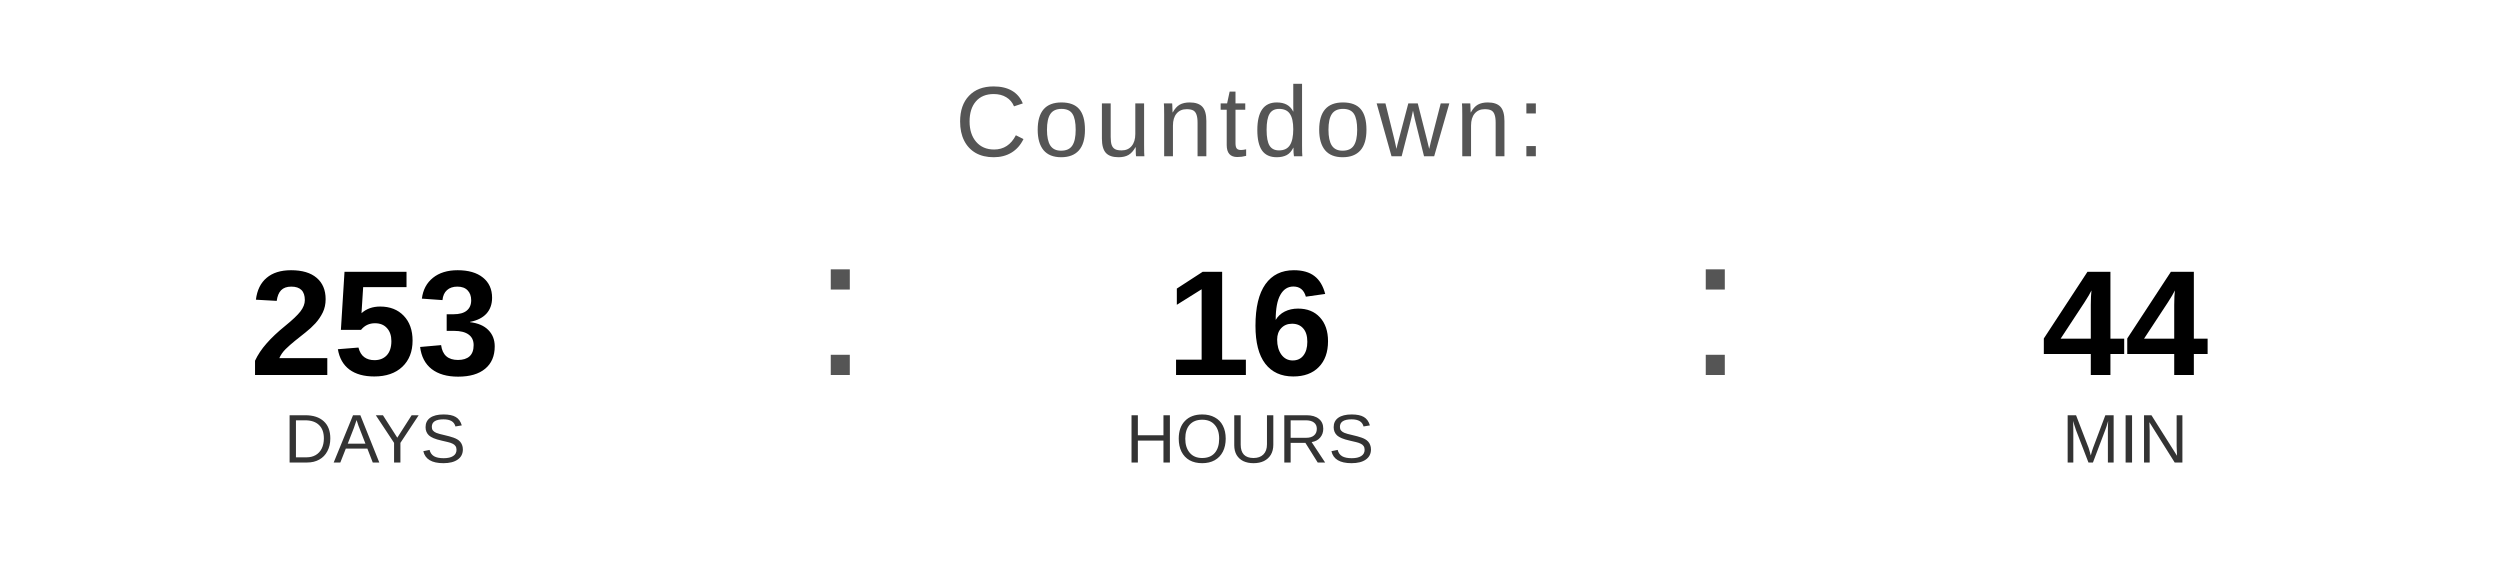
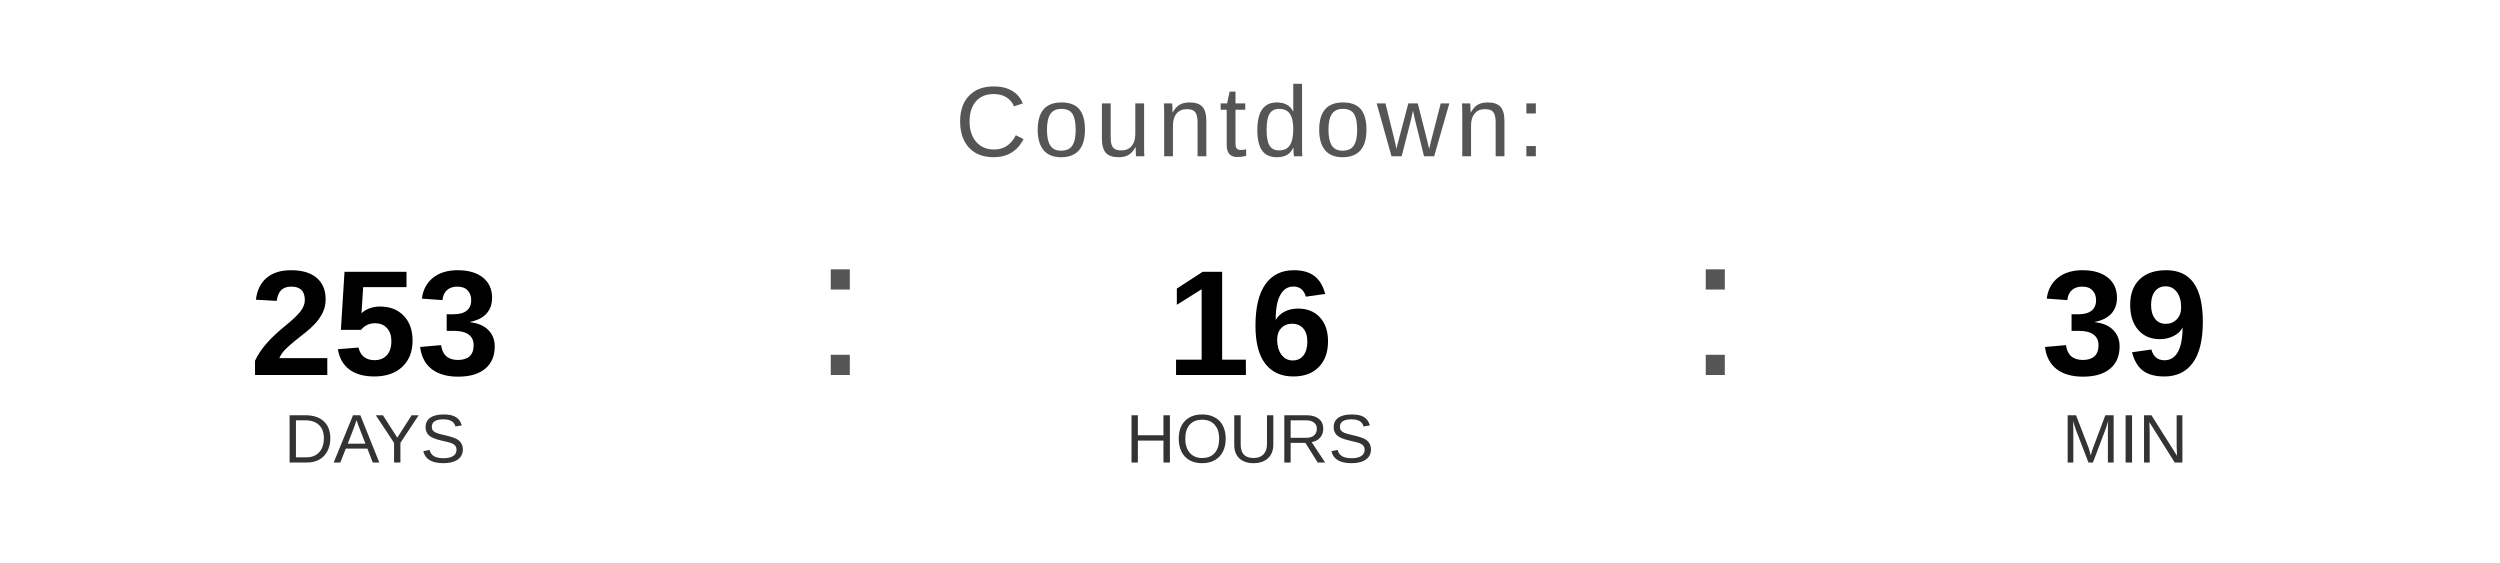
<svg xmlns="http://www.w3.org/2000/svg" width="400" height="90" viewBox="0 0 400 90">
  <text x="200" y="25" font-family="Arial, Helvetica, sans-serif" font-size="16" fill="#555555" text-anchor="middle" letter-spacing="1">
    Countdown:
  </text>
  <text x="60" y="60" font-family="Arial, Helvetica, sans-serif" font-size="24" font-weight="bold" fill="#000000" text-anchor="middle">253</text>
  <text x="60" y="74" font-family="Arial, Helvetica, sans-serif" font-size="11" fill="#333333" text-anchor="middle">DAYS</text>
  <text x="130" y="60" font-family="Arial, sans-serif" font-size="32" fill="#555555">:</text>
  <text x="200" y="60" font-family="Arial, Helvetica, sans-serif" font-size="24" font-weight="bold" fill="#000000" text-anchor="middle">16</text>
  <text x="200" y="74" font-family="Arial, Helvetica, sans-serif" font-size="11" fill="#333333" text-anchor="middle">HOURS</text>
  <text x="270" y="60" font-family="Arial, sans-serif" font-size="32" fill="#555555">:</text>
-   <text x="340" y="60" font-family="Arial, Helvetica, sans-serif" font-size="24" font-weight="bold" fill="#000000" text-anchor="middle">44</text>
+   <text x="340" y="60" font-family="Arial, Helvetica, sans-serif" font-size="24" font-weight="bold" fill="#000000" text-anchor="middle">39</text>
  <text x="340" y="74" font-family="Arial, Helvetica, sans-serif" font-size="11" fill="#333333" text-anchor="middle">MIN</text>
</svg>
